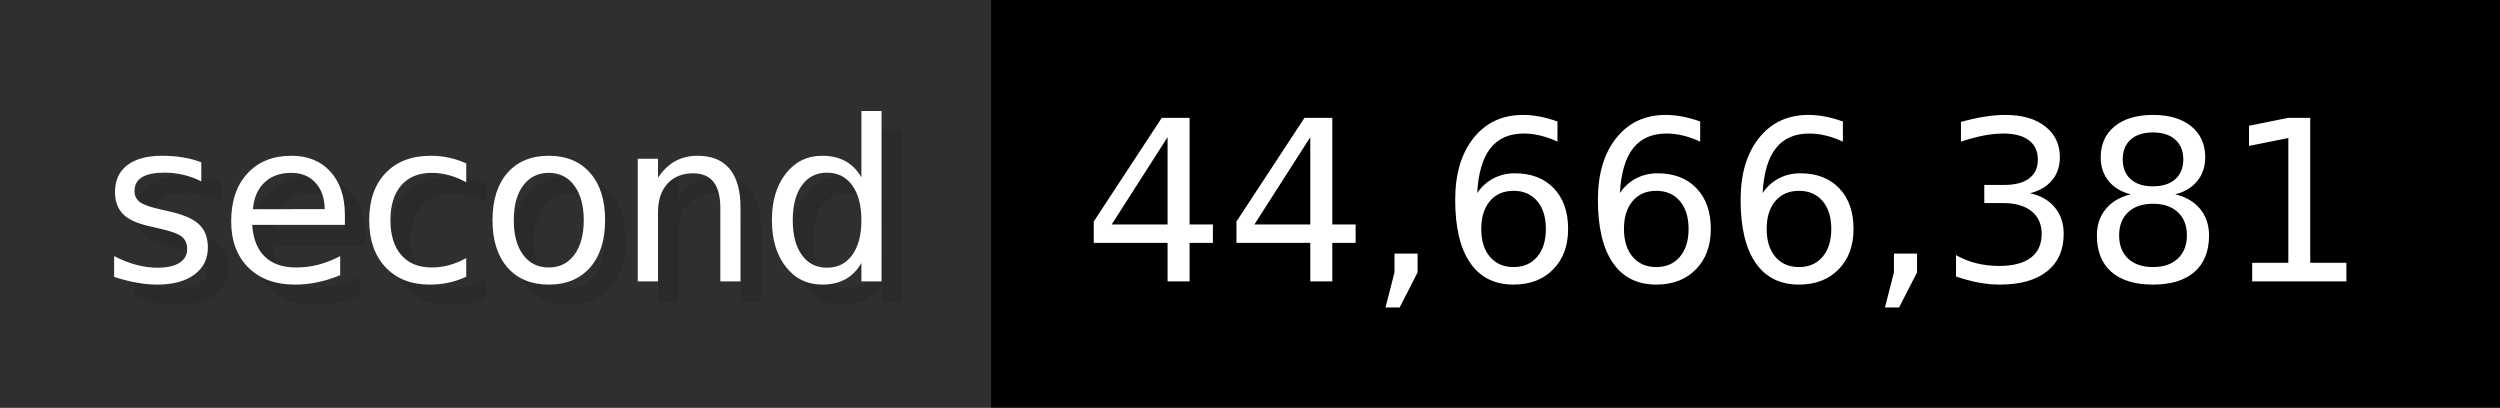
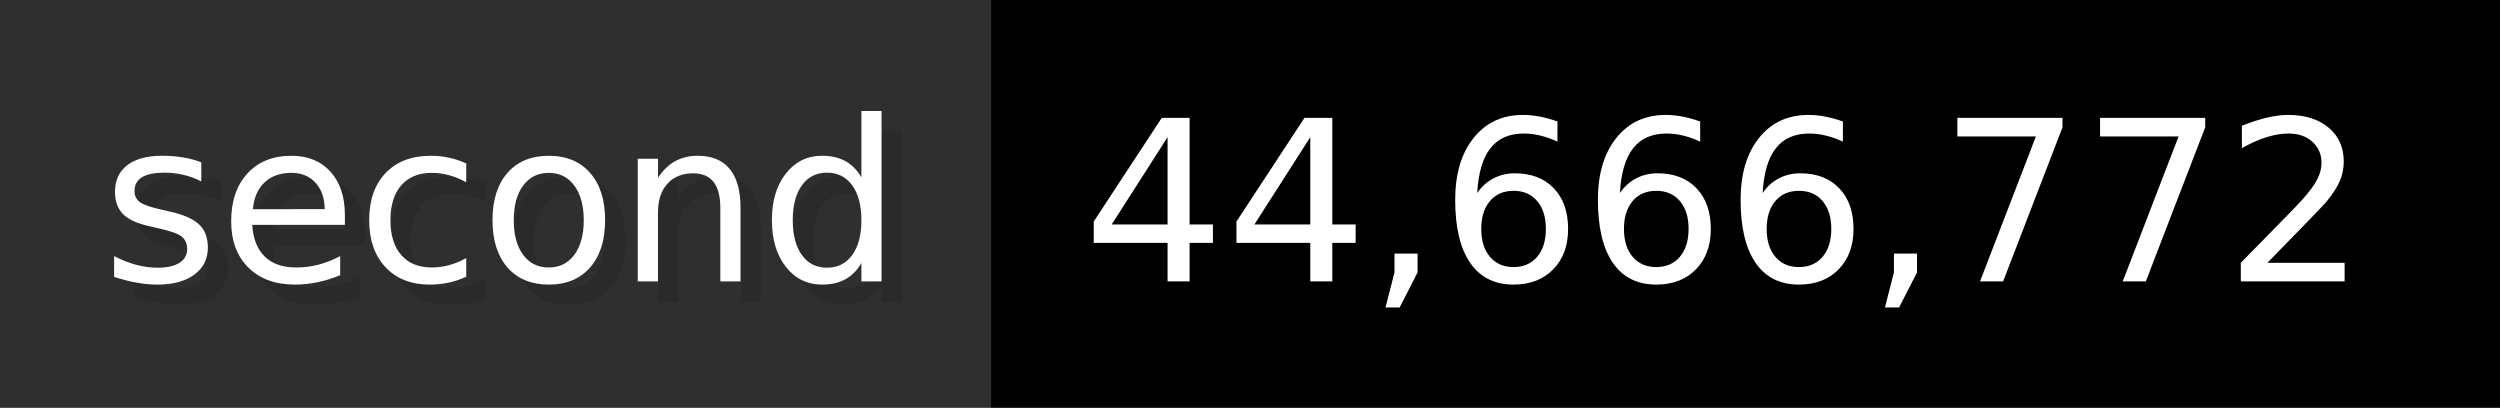
- <svg xmlns="http://www.w3.org/2000/svg" width="122.6" height="20" viewBox="0 0 1226 200" role="img" aria-label="second: 44,666,381">
+ <svg xmlns="http://www.w3.org/2000/svg" width="122.6" height="20" viewBox="0 0 1226 200" role="img" aria-label="second: 44,666,772">
  <g>
    <rect fill="#2F2F2F" width="486" height="200" />
    <rect fill="#" x="486" width="740" height="200" />
  </g>
  <g aria-hidden="true" fill="#fff" text-anchor="start" font-family="Verdana,DejaVu Sans,sans-serif" font-size="110">
    <text x="60" y="148" textLength="386" fill="#000" opacity="0.1">second</text>
    <text x="50" y="138" textLength="386">second</text>
-     <text x="541" y="148" textLength="640" fill="#000" opacity="0.1">44,666,381</text>
-     <text x="531" y="138" textLength="640">44,666,381</text>
+     <text x="541" y="148" textLength="640" fill="#000" opacity="0.1">44,666,772</text>
+     <text x="531" y="138" textLength="640">44,666,772</text>
  </g>
</svg>
